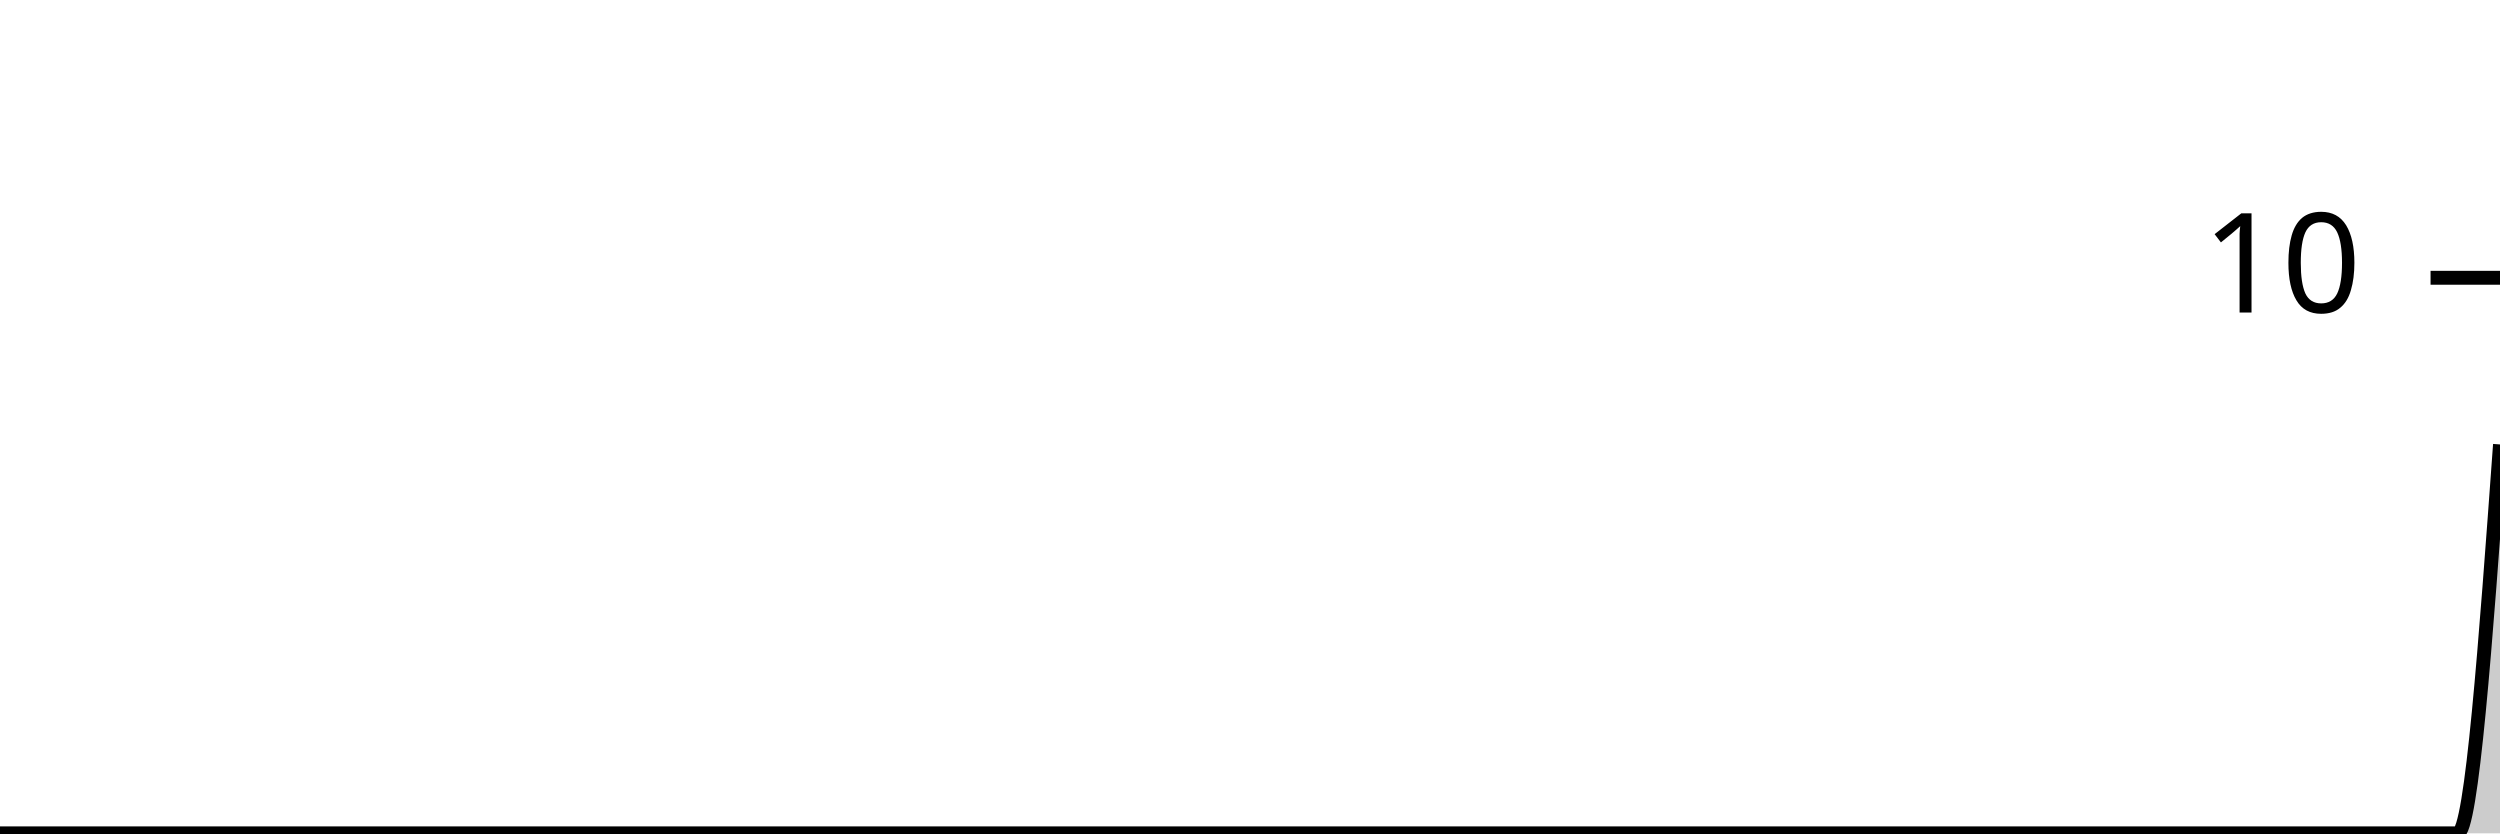
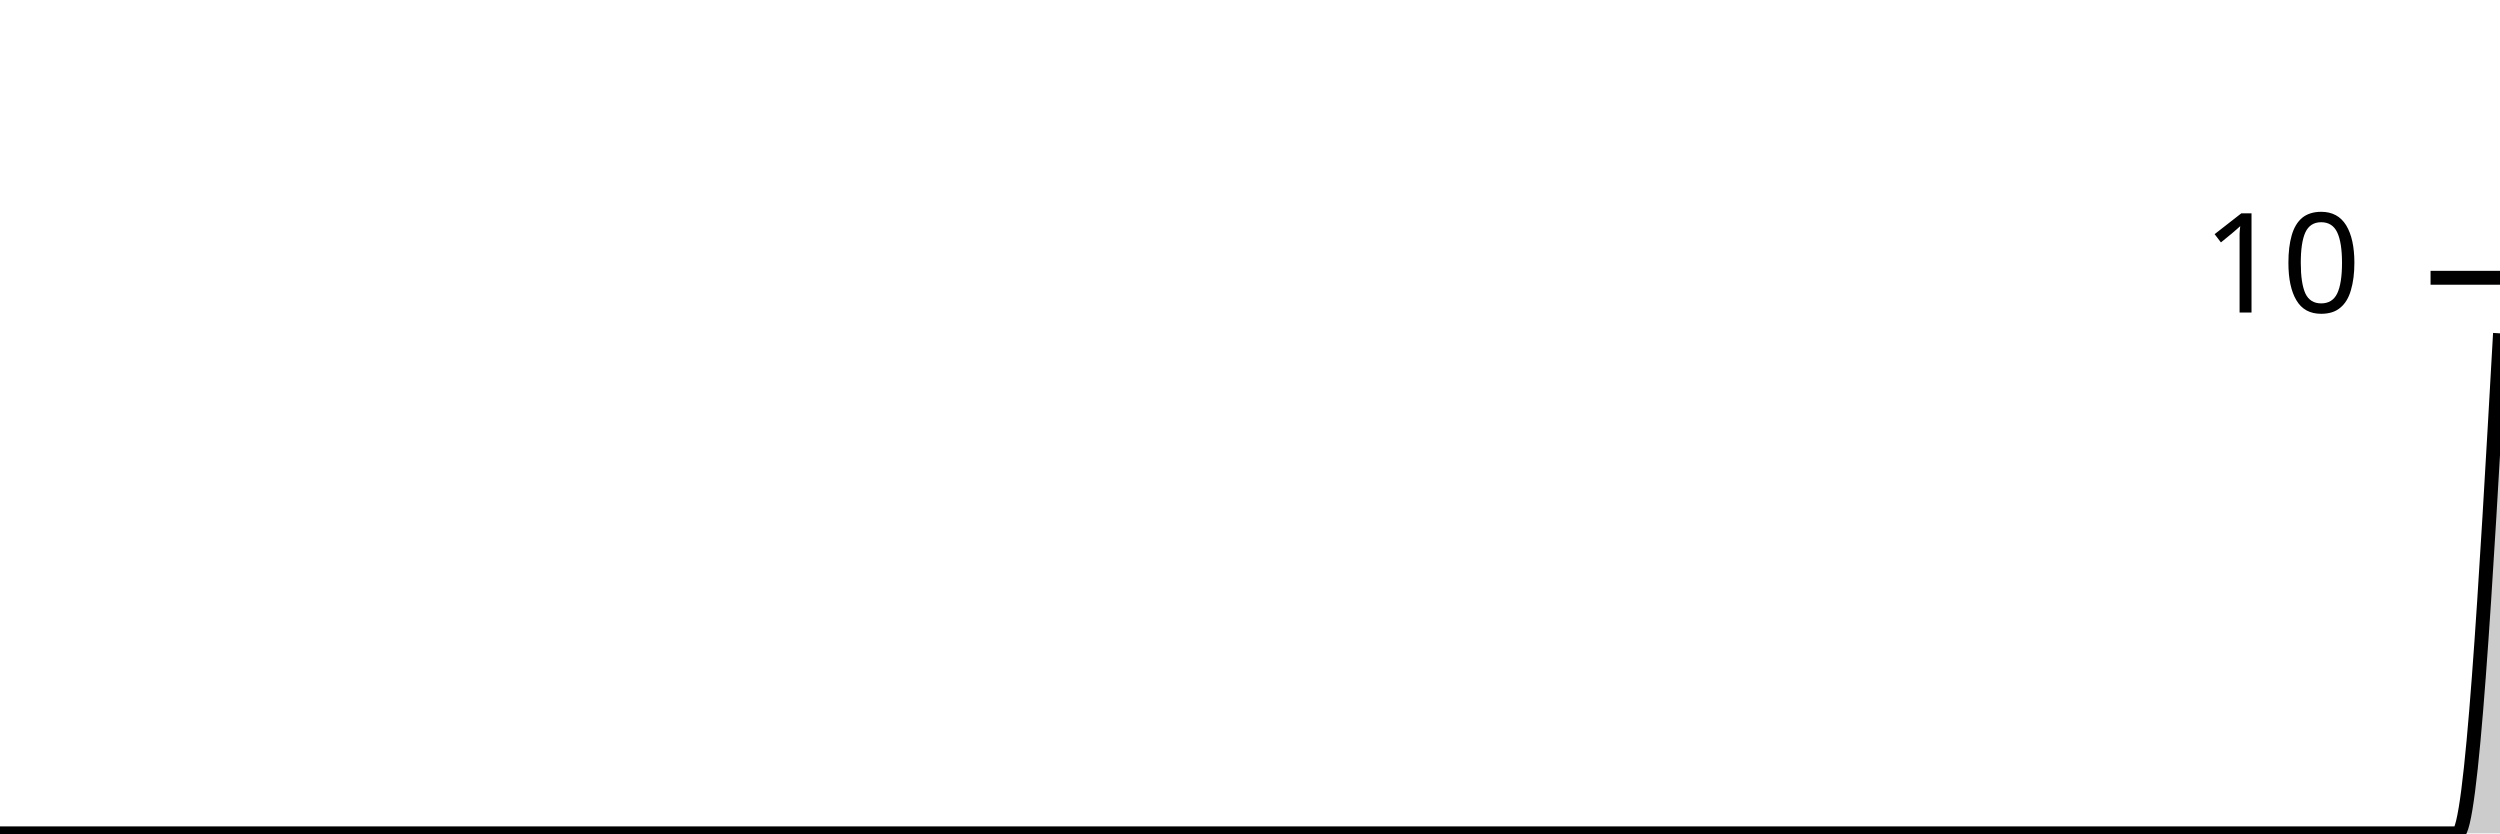
<svg xmlns="http://www.w3.org/2000/svg" viewBox="0 0 180 60">
  <g transform="translate(0,20)">
-     <path class="area" fill="rgba(0, 0, 0, 0.2)" d="M0,40C1.017,40,2.034,40,3.051,40C4.068,40,5.085,40,6.102,40C7.119,40,8.136,40,9.153,40C10.169,40,11.186,40,12.203,40C13.22,40,14.237,40,15.254,40C16.271,40,17.288,40,18.305,40C19.322,40,20.339,40,21.356,40C22.373,40,23.39,40,24.407,40C25.424,40,26.441,40,27.458,40C28.475,40,29.492,40,30.508,40C31.525,40,32.542,40,33.559,40C34.576,40,35.593,40,36.61,40C37.627,40,38.644,40,39.661,40C40.678,40,41.695,40,42.712,40C43.729,40,44.746,40,45.763,40C46.78,40,47.797,40,48.814,40C49.831,40,50.847,40,51.864,40C52.881,40,53.898,40,54.915,40C55.932,40,56.949,40,57.966,40C58.983,40,60,40,61.017,40C62.034,40,63.051,40,64.068,40C65.085,40,66.102,40,67.119,40C68.136,40,69.153,40,70.169,40C71.186,40,72.203,40,73.22,40C74.237,40,75.254,40,76.271,40C77.288,40,78.305,40,79.322,40C80.339,40,81.356,40,82.373,40C83.39,40,84.407,40,85.424,40C86.441,40,87.458,40,88.475,40C89.492,40,90.508,40,91.525,40C92.542,40,93.559,40,94.576,40C95.593,40,96.61,40,97.627,40C98.644,40,99.661,40,100.678,40C101.695,40,102.712,40,103.729,40C104.746,40,105.763,40,106.78,40C107.797,40,108.814,40,109.831,40C110.847,40,111.864,40,112.881,40C113.898,40,114.915,40,115.932,40C116.949,40,117.966,40,118.983,40C120,40,121.017,40,122.034,40C123.051,40,124.068,40,125.085,40C126.102,40,127.119,40,128.136,40C129.153,40,130.169,40,131.186,40C132.203,40,133.22,40,134.237,40C135.254,40,136.271,40,137.288,40C138.305,40,139.322,40,140.339,40C141.356,40,142.373,40,143.39,40C144.407,40,145.424,40,146.441,40C147.458,40,148.475,40,149.492,40C150.508,40,151.525,40,152.542,40C153.559,40,154.576,40,155.593,40C156.61,40,157.627,40,158.644,40C159.661,40,160.678,40,161.695,40C162.712,40,163.729,40,164.746,40C165.763,40,166.78,40,167.797,40C168.814,40,169.831,40,170.847,40C171.864,40,172.881,40,173.898,40C174.915,40,175.932,40,176.949,40C177.966,40,178.983,26,180,12L180,40C178.983,40,177.966,40,176.949,40C175.932,40,174.915,40,173.898,40C172.881,40,171.864,40,170.847,40C169.831,40,168.814,40,167.797,40C166.78,40,165.763,40,164.746,40C163.729,40,162.712,40,161.695,40C160.678,40,159.661,40,158.644,40C157.627,40,156.61,40,155.593,40C154.576,40,153.559,40,152.542,40C151.525,40,150.508,40,149.492,40C148.475,40,147.458,40,146.441,40C145.424,40,144.407,40,143.39,40C142.373,40,141.356,40,140.339,40C139.322,40,138.305,40,137.288,40C136.271,40,135.254,40,134.237,40C133.22,40,132.203,40,131.186,40C130.169,40,129.153,40,128.136,40C127.119,40,126.102,40,125.085,40C124.068,40,123.051,40,122.034,40C121.017,40,120,40,118.983,40C117.966,40,116.949,40,115.932,40C114.915,40,113.898,40,112.881,40C111.864,40,110.847,40,109.831,40C108.814,40,107.797,40,106.78,40C105.763,40,104.746,40,103.729,40C102.712,40,101.695,40,100.678,40C99.661,40,98.644,40,97.627,40C96.61,40,95.593,40,94.576,40C93.559,40,92.542,40,91.525,40C90.508,40,89.492,40,88.475,40C87.458,40,86.441,40,85.424,40C84.407,40,83.39,40,82.373,40C81.356,40,80.339,40,79.322,40C78.305,40,77.288,40,76.271,40C75.254,40,74.237,40,73.22,40C72.203,40,71.186,40,70.169,40C69.153,40,68.136,40,67.119,40C66.102,40,65.085,40,64.068,40C63.051,40,62.034,40,61.017,40C60,40,58.983,40,57.966,40C56.949,40,55.932,40,54.915,40C53.898,40,52.881,40,51.864,40C50.847,40,49.831,40,48.814,40C47.797,40,46.78,40,45.763,40C44.746,40,43.729,40,42.712,40C41.695,40,40.678,40,39.661,40C38.644,40,37.627,40,36.61,40C35.593,40,34.576,40,33.559,40C32.542,40,31.525,40,30.508,40C29.492,40,28.475,40,27.458,40C26.441,40,25.424,40,24.407,40C23.39,40,22.373,40,21.356,40C20.339,40,19.322,40,18.305,40C17.288,40,16.271,40,15.254,40C14.237,40,13.22,40,12.203,40C11.186,40,10.169,40,9.153,40C8.136,40,7.119,40,6.102,40C5.085,40,4.068,40,3.051,40C2.034,40,1.017,40,0,40Z" />
-     <path class="line" stroke="black" fill="none" d="M0,40C1.017,40,2.034,40,3.051,40C4.068,40,5.085,40,6.102,40C7.119,40,8.136,40,9.153,40C10.169,40,11.186,40,12.203,40C13.22,40,14.237,40,15.254,40C16.271,40,17.288,40,18.305,40C19.322,40,20.339,40,21.356,40C22.373,40,23.39,40,24.407,40C25.424,40,26.441,40,27.458,40C28.475,40,29.492,40,30.508,40C31.525,40,32.542,40,33.559,40C34.576,40,35.593,40,36.61,40C37.627,40,38.644,40,39.661,40C40.678,40,41.695,40,42.712,40C43.729,40,44.746,40,45.763,40C46.78,40,47.797,40,48.814,40C49.831,40,50.847,40,51.864,40C52.881,40,53.898,40,54.915,40C55.932,40,56.949,40,57.966,40C58.983,40,60,40,61.017,40C62.034,40,63.051,40,64.068,40C65.085,40,66.102,40,67.119,40C68.136,40,69.153,40,70.169,40C71.186,40,72.203,40,73.22,40C74.237,40,75.254,40,76.271,40C77.288,40,78.305,40,79.322,40C80.339,40,81.356,40,82.373,40C83.39,40,84.407,40,85.424,40C86.441,40,87.458,40,88.475,40C89.492,40,90.508,40,91.525,40C92.542,40,93.559,40,94.576,40C95.593,40,96.61,40,97.627,40C98.644,40,99.661,40,100.678,40C101.695,40,102.712,40,103.729,40C104.746,40,105.763,40,106.78,40C107.797,40,108.814,40,109.831,40C110.847,40,111.864,40,112.881,40C113.898,40,114.915,40,115.932,40C116.949,40,117.966,40,118.983,40C120,40,121.017,40,122.034,40C123.051,40,124.068,40,125.085,40C126.102,40,127.119,40,128.136,40C129.153,40,130.169,40,131.186,40C132.203,40,133.22,40,134.237,40C135.254,40,136.271,40,137.288,40C138.305,40,139.322,40,140.339,40C141.356,40,142.373,40,143.39,40C144.407,40,145.424,40,146.441,40C147.458,40,148.475,40,149.492,40C150.508,40,151.525,40,152.542,40C153.559,40,154.576,40,155.593,40C156.61,40,157.627,40,158.644,40C159.661,40,160.678,40,161.695,40C162.712,40,163.729,40,164.746,40C165.763,40,166.78,40,167.797,40C168.814,40,169.831,40,170.847,40C171.864,40,172.881,40,173.898,40C174.915,40,175.932,40,176.949,40C177.966,40,178.983,26,180,12" />
+     <path class="area" fill="rgba(0, 0, 0, 0.2)" d="M0,40C1.017,40,2.034,40,3.051,40C4.068,40,5.085,40,6.102,40C7.119,40,8.136,40,9.153,40C10.169,40,11.186,40,12.203,40C13.22,40,14.237,40,15.254,40C16.271,40,17.288,40,18.305,40C19.322,40,20.339,40,21.356,40C22.373,40,23.39,40,24.407,40C25.424,40,26.441,40,27.458,40C28.475,40,29.492,40,30.508,40C31.525,40,32.542,40,33.559,40C34.576,40,35.593,40,36.61,40C37.627,40,38.644,40,39.661,40C40.678,40,41.695,40,42.712,40C43.729,40,44.746,40,45.763,40C46.78,40,47.797,40,48.814,40C49.831,40,50.847,40,51.864,40C52.881,40,53.898,40,54.915,40C55.932,40,56.949,40,57.966,40C58.983,40,60,40,61.017,40C62.034,40,63.051,40,64.068,40C65.085,40,66.102,40,67.119,40C68.136,40,69.153,40,70.169,40C71.186,40,72.203,40,73.22,40C74.237,40,75.254,40,76.271,40C77.288,40,78.305,40,79.322,40C80.339,40,81.356,40,82.373,40C83.39,40,84.407,40,85.424,40C86.441,40,87.458,40,88.475,40C89.492,40,90.508,40,91.525,40C92.542,40,93.559,40,94.576,40C95.593,40,96.61,40,97.627,40C98.644,40,99.661,40,100.678,40C101.695,40,102.712,40,103.729,40C104.746,40,105.763,40,106.78,40C107.797,40,108.814,40,109.831,40C110.847,40,111.864,40,112.881,40C113.898,40,114.915,40,115.932,40C116.949,40,117.966,40,118.983,40C120,40,121.017,40,122.034,40C123.051,40,124.068,40,125.085,40C126.102,40,127.119,40,128.136,40C129.153,40,130.169,40,131.186,40C132.203,40,133.22,40,134.237,40C135.254,40,136.271,40,137.288,40C138.305,40,139.322,40,140.339,40C141.356,40,142.373,40,143.39,40C144.407,40,145.424,40,146.441,40C147.458,40,148.475,40,149.492,40C150.508,40,151.525,40,152.542,40C153.559,40,154.576,40,155.593,40C156.61,40,157.627,40,158.644,40C159.661,40,160.678,40,161.695,40C162.712,40,163.729,40,164.746,40C165.763,40,166.78,40,167.797,40C168.814,40,169.831,40,170.847,40C171.864,40,172.881,40,173.898,40C174.915,40,175.932,40,176.949,40C177.966,40,178.983,22,180,4L180,40C178.983,40,177.966,40,176.949,40C175.932,40,174.915,40,173.898,40C172.881,40,171.864,40,170.847,40C169.831,40,168.814,40,167.797,40C166.78,40,165.763,40,164.746,40C163.729,40,162.712,40,161.695,40C160.678,40,159.661,40,158.644,40C157.627,40,156.61,40,155.593,40C154.576,40,153.559,40,152.542,40C151.525,40,150.508,40,149.492,40C148.475,40,147.458,40,146.441,40C145.424,40,144.407,40,143.39,40C142.373,40,141.356,40,140.339,40C139.322,40,138.305,40,137.288,40C136.271,40,135.254,40,134.237,40C133.22,40,132.203,40,131.186,40C130.169,40,129.153,40,128.136,40C127.119,40,126.102,40,125.085,40C124.068,40,123.051,40,122.034,40C121.017,40,120,40,118.983,40C117.966,40,116.949,40,115.932,40C114.915,40,113.898,40,112.881,40C111.864,40,110.847,40,109.831,40C108.814,40,107.797,40,106.78,40C105.763,40,104.746,40,103.729,40C102.712,40,101.695,40,100.678,40C99.661,40,98.644,40,97.627,40C96.61,40,95.593,40,94.576,40C93.559,40,92.542,40,91.525,40C90.508,40,89.492,40,88.475,40C87.458,40,86.441,40,85.424,40C84.407,40,83.39,40,82.373,40C81.356,40,80.339,40,79.322,40C78.305,40,77.288,40,76.271,40C75.254,40,74.237,40,73.22,40C72.203,40,71.186,40,70.169,40C69.153,40,68.136,40,67.119,40C66.102,40,65.085,40,64.068,40C63.051,40,62.034,40,61.017,40C60,40,58.983,40,57.966,40C56.949,40,55.932,40,54.915,40C53.898,40,52.881,40,51.864,40C50.847,40,49.831,40,48.814,40C47.797,40,46.78,40,45.763,40C44.746,40,43.729,40,42.712,40C41.695,40,40.678,40,39.661,40C38.644,40,37.627,40,36.61,40C35.593,40,34.576,40,33.559,40C32.542,40,31.525,40,30.508,40C29.492,40,28.475,40,27.458,40C26.441,40,25.424,40,24.407,40C23.39,40,22.373,40,21.356,40C20.339,40,19.322,40,18.305,40C17.288,40,16.271,40,15.254,40C14.237,40,13.22,40,12.203,40C11.186,40,10.169,40,9.153,40C8.136,40,7.119,40,6.102,40C5.085,40,4.068,40,3.051,40C2.034,40,1.017,40,0,40Z" />
+     <path class="line" stroke="black" fill="none" d="M0,40C1.017,40,2.034,40,3.051,40C4.068,40,5.085,40,6.102,40C7.119,40,8.136,40,9.153,40C10.169,40,11.186,40,12.203,40C13.22,40,14.237,40,15.254,40C16.271,40,17.288,40,18.305,40C19.322,40,20.339,40,21.356,40C22.373,40,23.39,40,24.407,40C25.424,40,26.441,40,27.458,40C28.475,40,29.492,40,30.508,40C31.525,40,32.542,40,33.559,40C34.576,40,35.593,40,36.61,40C37.627,40,38.644,40,39.661,40C40.678,40,41.695,40,42.712,40C43.729,40,44.746,40,45.763,40C46.78,40,47.797,40,48.814,40C49.831,40,50.847,40,51.864,40C52.881,40,53.898,40,54.915,40C55.932,40,56.949,40,57.966,40C58.983,40,60,40,61.017,40C62.034,40,63.051,40,64.068,40C65.085,40,66.102,40,67.119,40C68.136,40,69.153,40,70.169,40C71.186,40,72.203,40,73.22,40C74.237,40,75.254,40,76.271,40C77.288,40,78.305,40,79.322,40C80.339,40,81.356,40,82.373,40C83.39,40,84.407,40,85.424,40C86.441,40,87.458,40,88.475,40C89.492,40,90.508,40,91.525,40C92.542,40,93.559,40,94.576,40C95.593,40,96.61,40,97.627,40C98.644,40,99.661,40,100.678,40C101.695,40,102.712,40,103.729,40C104.746,40,105.763,40,106.78,40C107.797,40,108.814,40,109.831,40C110.847,40,111.864,40,112.881,40C113.898,40,114.915,40,115.932,40C116.949,40,117.966,40,118.983,40C120,40,121.017,40,122.034,40C123.051,40,124.068,40,125.085,40C126.102,40,127.119,40,128.136,40C129.153,40,130.169,40,131.186,40C132.203,40,133.22,40,134.237,40C135.254,40,136.271,40,137.288,40C138.305,40,139.322,40,140.339,40C141.356,40,142.373,40,143.39,40C144.407,40,145.424,40,146.441,40C147.458,40,148.475,40,149.492,40C150.508,40,151.525,40,152.542,40C153.559,40,154.576,40,155.593,40C156.61,40,157.627,40,158.644,40C159.661,40,160.678,40,161.695,40C162.712,40,163.729,40,164.746,40C165.763,40,166.78,40,167.797,40C168.814,40,169.831,40,170.847,40C171.864,40,172.881,40,173.898,40C174.915,40,175.932,40,176.949,40C177.966,40,178.983,22,180,4" />
    <path class="axis-ceiling" stroke-width="1" stroke="black" fill="none" d="M175,0L180,0" />
    <text class="axis-ceiling-label" font-family="sans-serif" text-anchor="end" font-size="10px" x="170" y="2.5">10</text>
  </g>
</svg>
